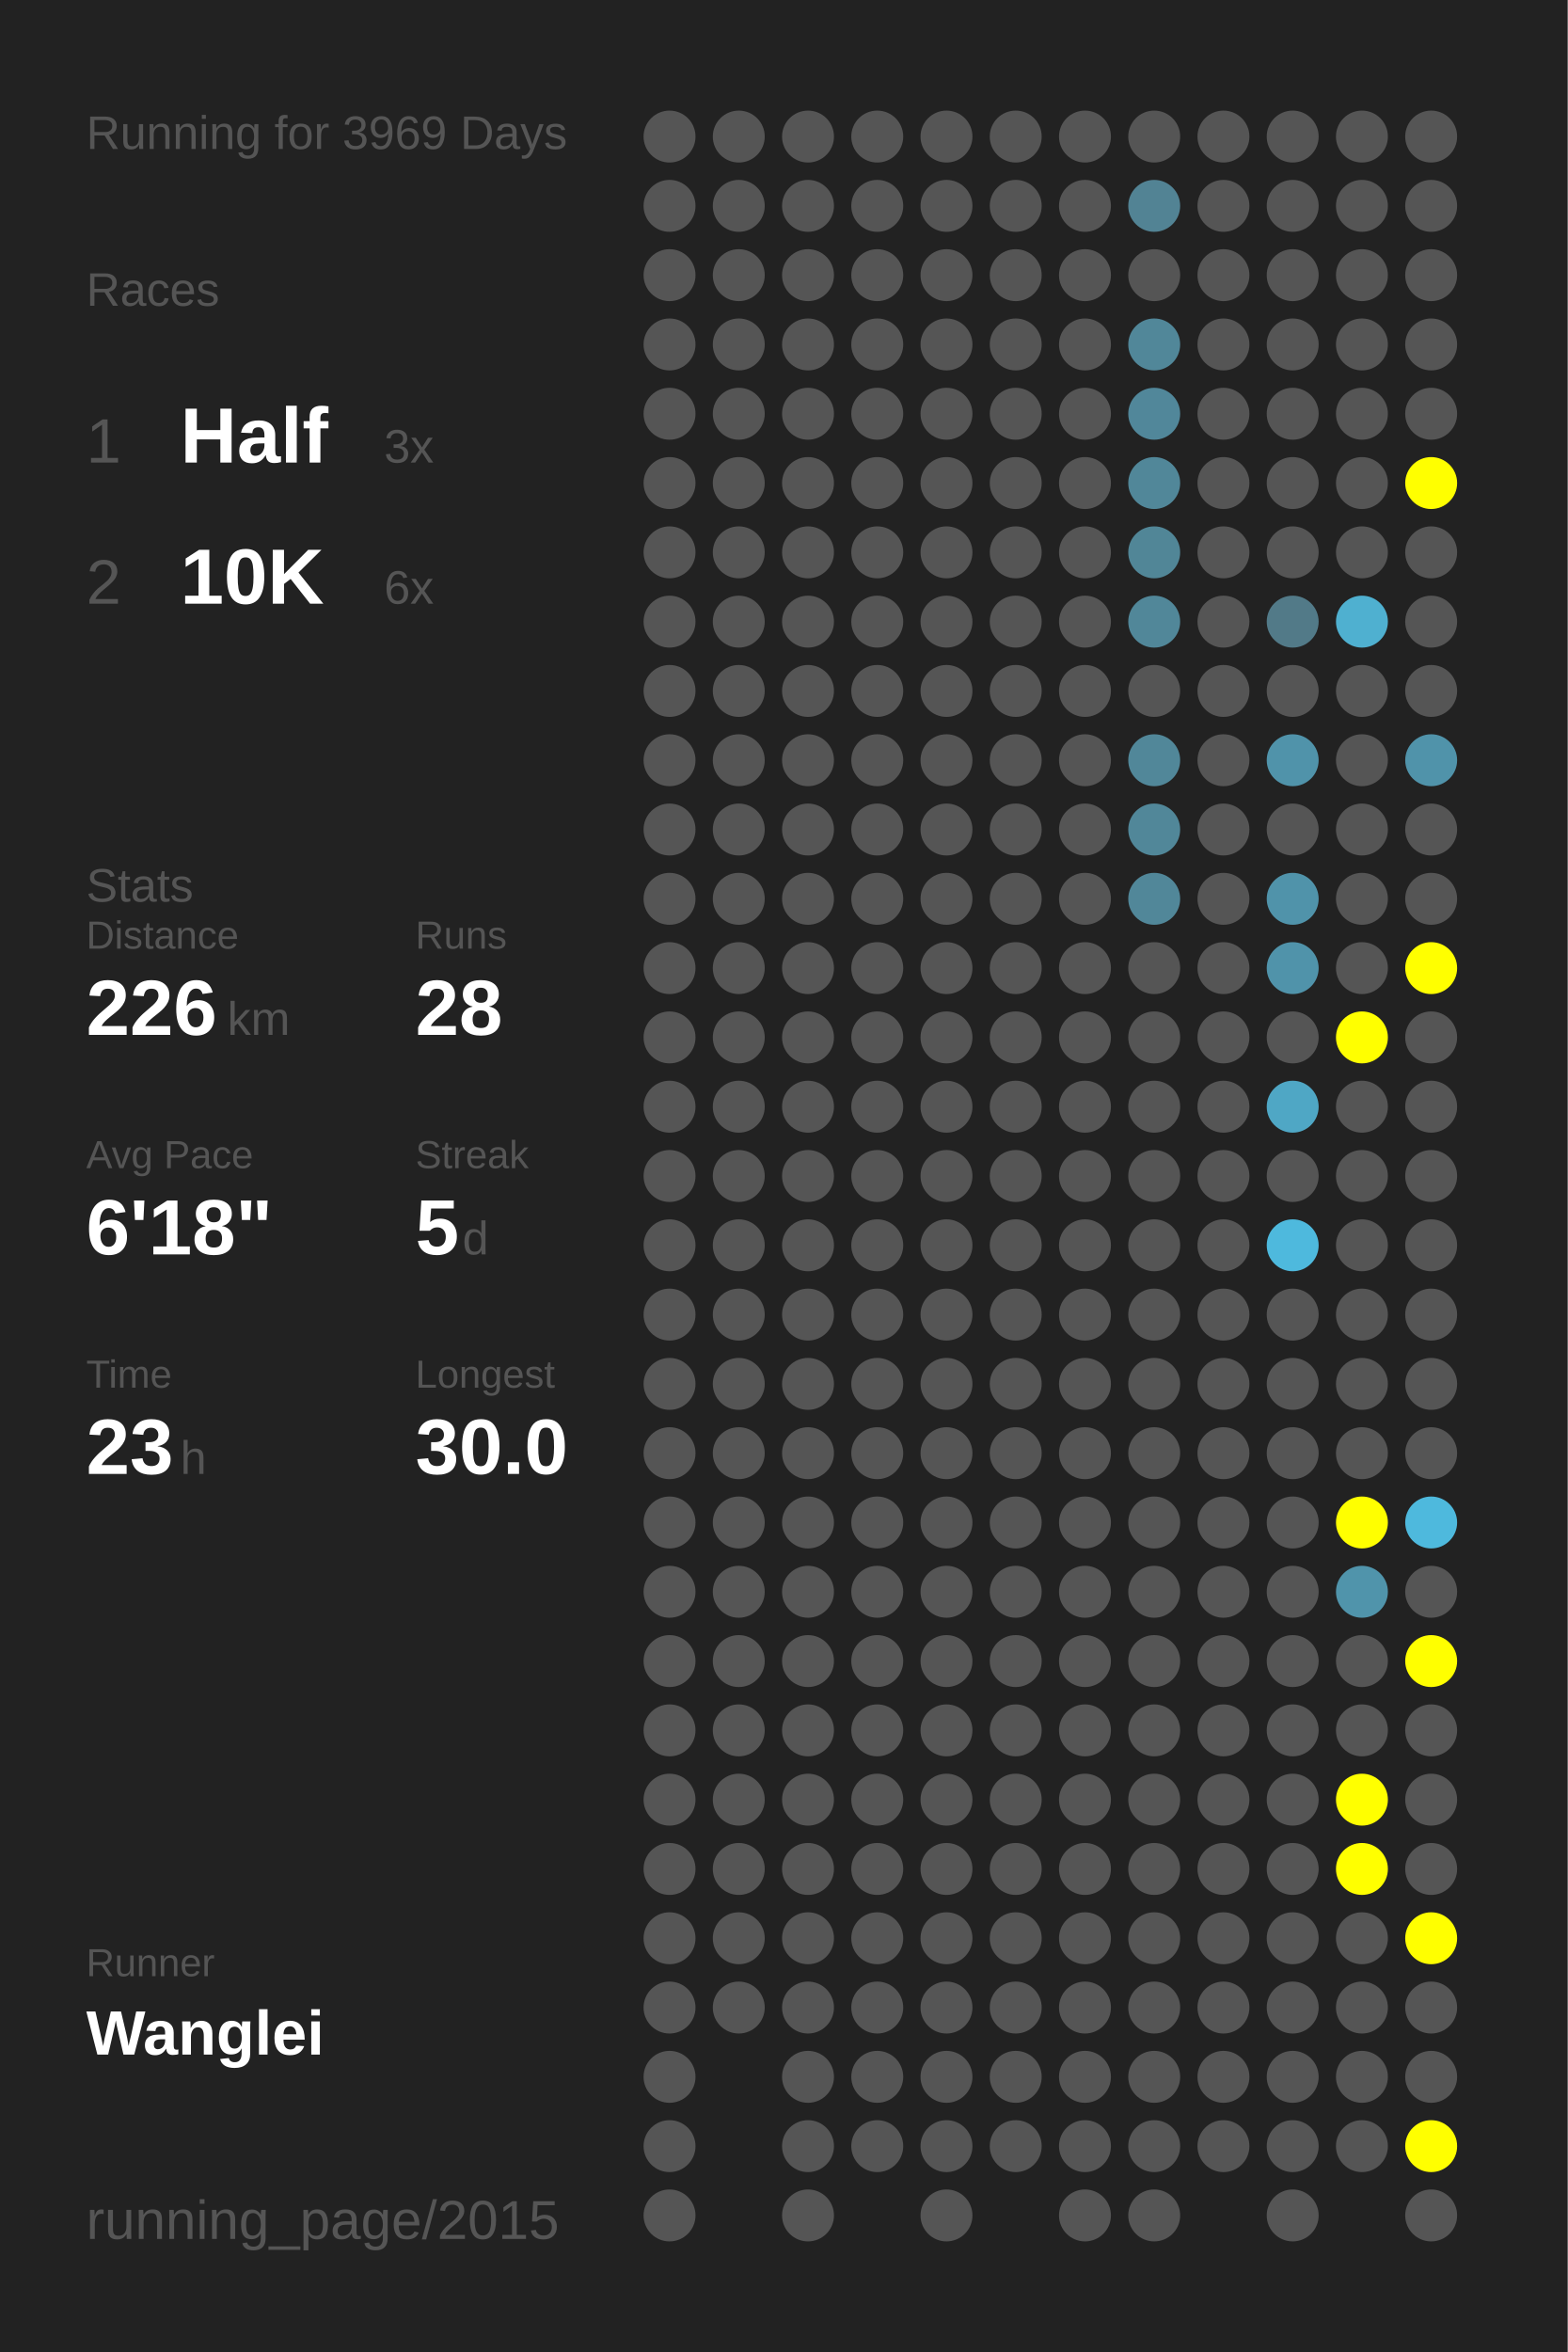
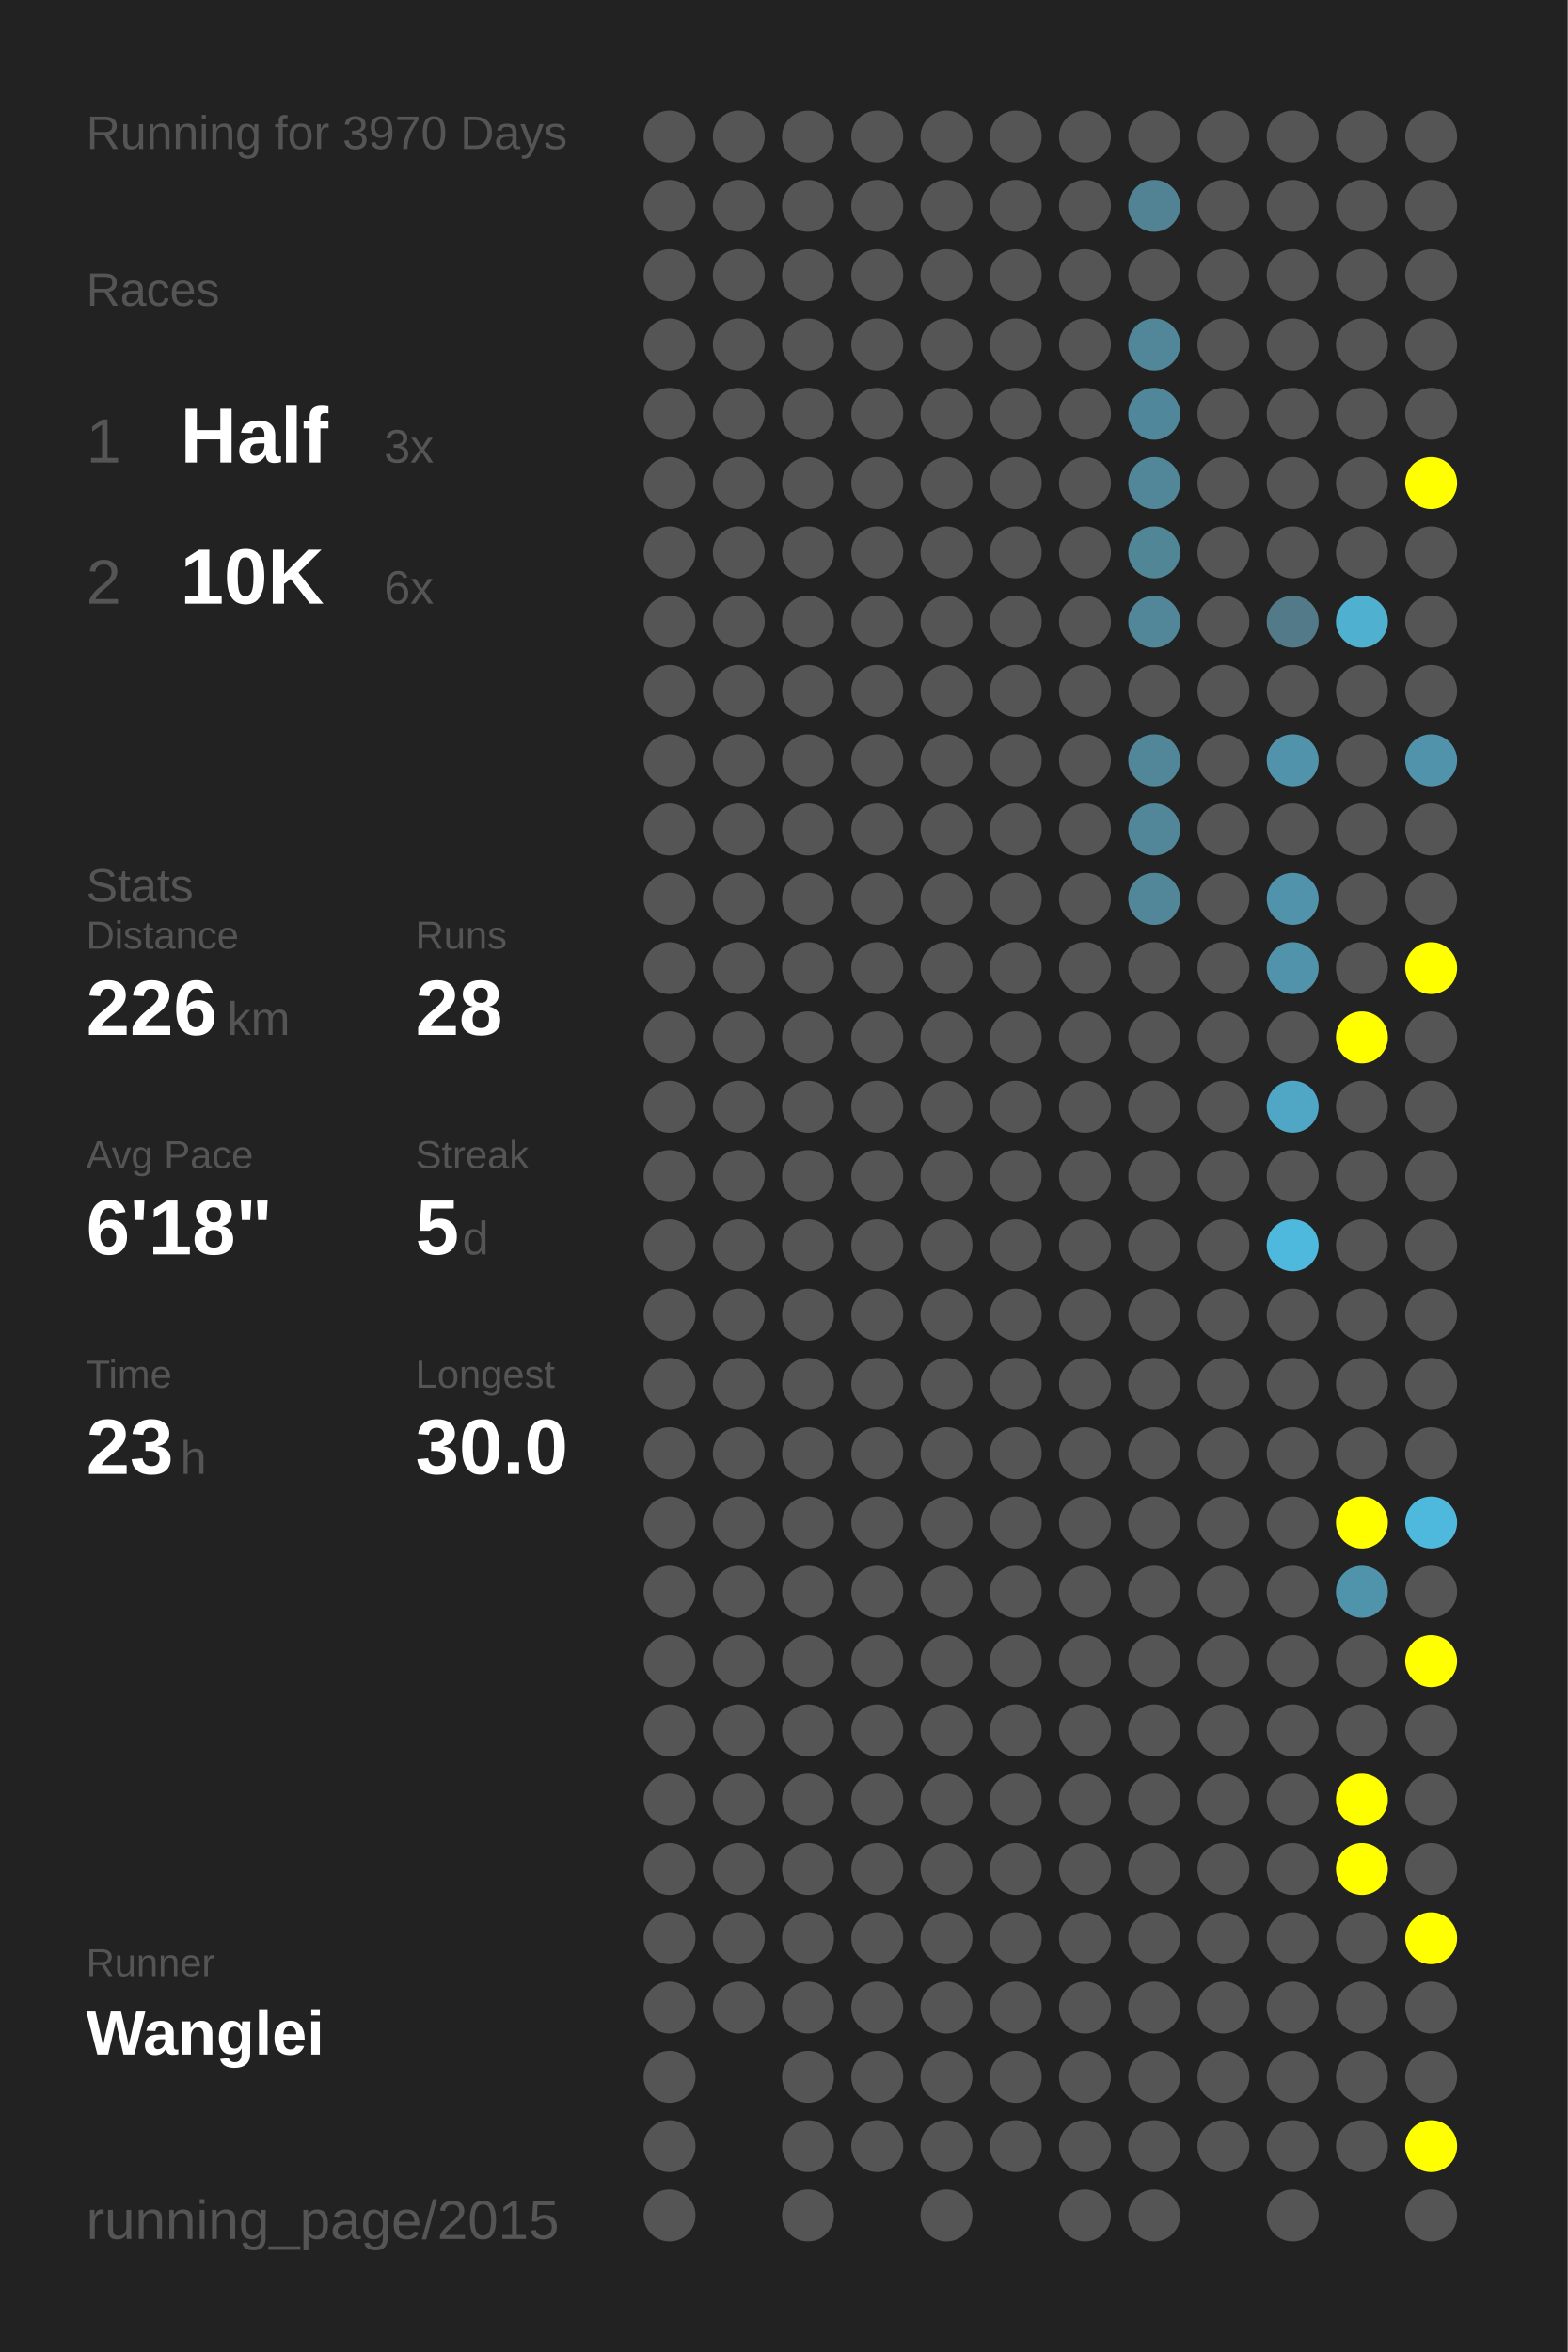
<svg xmlns="http://www.w3.org/2000/svg" baseProfile="full" height="300mm" version="1.1" viewBox="0,0,200,300" width="200mm">
  <defs />
  <rect fill="#222222" height="300" width="200" x="0" y="0" />
-   <text fill="#555555" style="font-size:6px; font-family:Arial;" x="11" y="19">Running for 3969 Days</text>
+   <text fill="#555555" style="font-size:6px; font-family:Arial;" x="11" y="19">Running for 3970 Days</text>
  <text fill="#555555" style="font-size:6px; font-family:Arial;" x="11" y="39">Races</text>
  <text fill="#555555" style="font-size:8px; font-family:Arial;" x="11" y="59">1</text>
  <text fill="#FFFFFF" style="font-size:10px; font-family:Arial; font-weight:bold;" x="23" y="59">Half</text>
  <text fill="#555555" style="font-size:6px; font-family:Arial;" x="49" y="59">3x</text>
  <text fill="#555555" style="font-size:8px; font-family:Arial;" x="11" y="77">2</text>
  <text fill="#FFFFFF" style="font-size:10px; font-family:Arial; font-weight:bold;" x="23" y="77">10K</text>
  <text fill="#555555" style="font-size:6px; font-family:Arial;" x="49" y="77">6x</text>
  <text fill="#555555" style="font-size:6px; font-family:Arial;" x="11" y="115">Stats</text>
  <text fill="#555555" style="font-size:5px; font-family:Arial;" x="11" y="121">Distance</text>
  <text fill="#FFFFFF" style="font-size:10px; font-family:Arial; font-weight:bold;" x="11" y="132">226</text>
  <text fill="#555555" style="font-size:6px; font-family:Arial;" x="29" y="132">km</text>
  <text fill="#555555" style="font-size:5px; font-family:Arial;" x="53" y="121">Runs</text>
  <text fill="#FFFFFF" style="font-size:10px; font-family:Arial; font-weight:bold;" x="53" y="132">28</text>
  <text fill="#555555" style="font-size:5px; font-family:Arial;" x="11" y="149">Avg Pace</text>
  <text fill="#FFFFFF" style="font-size:10px; font-family:Arial; font-weight:bold;" x="11" y="160">6'18"</text>
  <text fill="#555555" style="font-size:5px; font-family:Arial;" x="53" y="149">Streak</text>
  <text fill="#FFFFFF" style="font-size:10px; font-family:Arial; font-weight:bold;" x="53" y="160">5</text>
  <text fill="#555555" style="font-size:6px; font-family:Arial;" x="59" y="160">d</text>
  <text fill="#555555" style="font-size:5px; font-family:Arial;" x="11" y="177">Time</text>
  <text fill="#FFFFFF" style="font-size:10px; font-family:Arial; font-weight:bold;" x="11" y="188">23</text>
  <text fill="#555555" style="font-size:6px; font-family:Arial;" x="23" y="188">h</text>
  <text fill="#555555" style="font-size:5px; font-family:Arial;" x="53" y="177">Longest</text>
  <text fill="#FFFFFF" style="font-size:10px; font-family:Arial; font-weight:bold;" x="53" y="188">30.0</text>
  <text fill="#555555" style="font-size:5px; font-family:Arial;" x="11" y="252.065">Runner</text>
  <text fill="#FFFFFF" style="font-size:8px; font-family:Arial; font-weight:bold;" x="11" y="262.065">Wanglei</text>
  <text fill="#555555" style="font-size:7px; font-family:Arial;" x="11" y="285.581">running_page/2015</text>
  <circle cx="85.417" cy="17.419" fill="#555555" r="3.312" />
  <circle cx="85.417" cy="26.258" fill="#555555" r="3.312" />
  <circle cx="85.417" cy="35.097" fill="#555555" r="3.312" />
  <circle cx="85.417" cy="43.935" fill="#555555" r="3.312" />
  <circle cx="85.417" cy="52.774" fill="#555555" r="3.312" />
  <circle cx="85.417" cy="61.613" fill="#555555" r="3.312" />
  <circle cx="85.417" cy="70.452" fill="#555555" r="3.312" />
  <circle cx="85.417" cy="79.29" fill="#555555" r="3.312" />
  <circle cx="85.417" cy="88.129" fill="#555555" r="3.312" />
  <circle cx="85.417" cy="96.968" fill="#555555" r="3.312" />
  <circle cx="85.417" cy="105.806" fill="#555555" r="3.312" />
  <circle cx="85.417" cy="114.645" fill="#555555" r="3.312" />
  <circle cx="85.417" cy="123.484" fill="#555555" r="3.312" />
  <circle cx="85.417" cy="132.323" fill="#555555" r="3.312" />
  <circle cx="85.417" cy="141.161" fill="#555555" r="3.312" />
  <circle cx="85.417" cy="150" fill="#555555" r="3.312" />
  <circle cx="85.417" cy="158.839" fill="#555555" r="3.312" />
  <circle cx="85.417" cy="167.677" fill="#555555" r="3.312" />
  <circle cx="85.417" cy="176.516" fill="#555555" r="3.312" />
  <circle cx="85.417" cy="185.355" fill="#555555" r="3.312" />
  <circle cx="85.417" cy="194.194" fill="#555555" r="3.312" />
  <circle cx="85.417" cy="203.032" fill="#555555" r="3.312" />
  <circle cx="85.417" cy="211.871" fill="#555555" r="3.312" />
  <circle cx="85.417" cy="220.71" fill="#555555" r="3.312" />
  <circle cx="85.417" cy="229.548" fill="#555555" r="3.312" />
  <circle cx="85.417" cy="238.387" fill="#555555" r="3.312" />
  <circle cx="85.417" cy="247.226" fill="#555555" r="3.312" />
  <circle cx="85.417" cy="256.065" fill="#555555" r="3.312" />
  <circle cx="85.417" cy="264.903" fill="#555555" r="3.312" />
  <circle cx="85.417" cy="273.742" fill="#555555" r="3.312" />
  <circle cx="85.417" cy="282.581" fill="#555555" r="3.312" />
  <circle cx="94.25" cy="17.419" fill="#555555" r="3.312" />
  <circle cx="94.25" cy="26.258" fill="#555555" r="3.312" />
  <circle cx="94.25" cy="35.097" fill="#555555" r="3.312" />
  <circle cx="94.25" cy="43.935" fill="#555555" r="3.312" />
  <circle cx="94.25" cy="52.774" fill="#555555" r="3.312" />
  <circle cx="94.25" cy="61.613" fill="#555555" r="3.312" />
  <circle cx="94.25" cy="70.452" fill="#555555" r="3.312" />
  <circle cx="94.25" cy="79.29" fill="#555555" r="3.312" />
  <circle cx="94.25" cy="88.129" fill="#555555" r="3.312" />
  <circle cx="94.25" cy="96.968" fill="#555555" r="3.312" />
  <circle cx="94.25" cy="105.806" fill="#555555" r="3.312" />
  <circle cx="94.25" cy="114.645" fill="#555555" r="3.312" />
  <circle cx="94.25" cy="123.484" fill="#555555" r="3.312" />
  <circle cx="94.25" cy="132.323" fill="#555555" r="3.312" />
  <circle cx="94.25" cy="141.161" fill="#555555" r="3.312" />
  <circle cx="94.25" cy="150" fill="#555555" r="3.312" />
  <circle cx="94.25" cy="158.839" fill="#555555" r="3.312" />
  <circle cx="94.25" cy="167.677" fill="#555555" r="3.312" />
  <circle cx="94.25" cy="176.516" fill="#555555" r="3.312" />
  <circle cx="94.25" cy="185.355" fill="#555555" r="3.312" />
  <circle cx="94.25" cy="194.194" fill="#555555" r="3.312" />
  <circle cx="94.25" cy="203.032" fill="#555555" r="3.312" />
  <circle cx="94.25" cy="211.871" fill="#555555" r="3.312" />
  <circle cx="94.25" cy="220.71" fill="#555555" r="3.312" />
  <circle cx="94.25" cy="229.548" fill="#555555" r="3.312" />
  <circle cx="94.25" cy="238.387" fill="#555555" r="3.312" />
  <circle cx="94.25" cy="247.226" fill="#555555" r="3.312" />
  <circle cx="94.25" cy="256.065" fill="#555555" r="3.312" />
  <circle cx="103.083" cy="17.419" fill="#555555" r="3.312" />
  <circle cx="103.083" cy="26.258" fill="#555555" r="3.312" />
  <circle cx="103.083" cy="35.097" fill="#555555" r="3.312" />
  <circle cx="103.083" cy="43.935" fill="#555555" r="3.312" />
  <circle cx="103.083" cy="52.774" fill="#555555" r="3.312" />
  <circle cx="103.083" cy="61.613" fill="#555555" r="3.312" />
  <circle cx="103.083" cy="70.452" fill="#555555" r="3.312" />
  <circle cx="103.083" cy="79.29" fill="#555555" r="3.312" />
  <circle cx="103.083" cy="88.129" fill="#555555" r="3.312" />
  <circle cx="103.083" cy="96.968" fill="#555555" r="3.312" />
  <circle cx="103.083" cy="105.806" fill="#555555" r="3.312" />
  <circle cx="103.083" cy="114.645" fill="#555555" r="3.312" />
  <circle cx="103.083" cy="123.484" fill="#555555" r="3.312" />
  <circle cx="103.083" cy="132.323" fill="#555555" r="3.312" />
  <circle cx="103.083" cy="141.161" fill="#555555" r="3.312" />
  <circle cx="103.083" cy="150" fill="#555555" r="3.312" />
  <circle cx="103.083" cy="158.839" fill="#555555" r="3.312" />
  <circle cx="103.083" cy="167.677" fill="#555555" r="3.312" />
  <circle cx="103.083" cy="176.516" fill="#555555" r="3.312" />
  <circle cx="103.083" cy="185.355" fill="#555555" r="3.312" />
  <circle cx="103.083" cy="194.194" fill="#555555" r="3.312" />
  <circle cx="103.083" cy="203.032" fill="#555555" r="3.312" />
  <circle cx="103.083" cy="211.871" fill="#555555" r="3.312" />
  <circle cx="103.083" cy="220.71" fill="#555555" r="3.312" />
  <circle cx="103.083" cy="229.548" fill="#555555" r="3.312" />
  <circle cx="103.083" cy="238.387" fill="#555555" r="3.312" />
  <circle cx="103.083" cy="247.226" fill="#555555" r="3.312" />
  <circle cx="103.083" cy="256.065" fill="#555555" r="3.312" />
  <circle cx="103.083" cy="264.903" fill="#555555" r="3.312" />
  <circle cx="103.083" cy="273.742" fill="#555555" r="3.312" />
  <circle cx="103.083" cy="282.581" fill="#555555" r="3.312" />
  <circle cx="111.917" cy="17.419" fill="#555555" r="3.312" />
  <circle cx="111.917" cy="26.258" fill="#555555" r="3.312" />
  <circle cx="111.917" cy="35.097" fill="#555555" r="3.312" />
  <circle cx="111.917" cy="43.935" fill="#555555" r="3.312" />
  <circle cx="111.917" cy="52.774" fill="#555555" r="3.312" />
  <circle cx="111.917" cy="61.613" fill="#555555" r="3.312" />
  <circle cx="111.917" cy="70.452" fill="#555555" r="3.312" />
  <circle cx="111.917" cy="79.29" fill="#555555" r="3.312" />
  <circle cx="111.917" cy="88.129" fill="#555555" r="3.312" />
  <circle cx="111.917" cy="96.968" fill="#555555" r="3.312" />
  <circle cx="111.917" cy="105.806" fill="#555555" r="3.312" />
  <circle cx="111.917" cy="114.645" fill="#555555" r="3.312" />
  <circle cx="111.917" cy="123.484" fill="#555555" r="3.312" />
  <circle cx="111.917" cy="132.323" fill="#555555" r="3.312" />
  <circle cx="111.917" cy="141.161" fill="#555555" r="3.312" />
  <circle cx="111.917" cy="150" fill="#555555" r="3.312" />
  <circle cx="111.917" cy="158.839" fill="#555555" r="3.312" />
  <circle cx="111.917" cy="167.677" fill="#555555" r="3.312" />
  <circle cx="111.917" cy="176.516" fill="#555555" r="3.312" />
  <circle cx="111.917" cy="185.355" fill="#555555" r="3.312" />
  <circle cx="111.917" cy="194.194" fill="#555555" r="3.312" />
  <circle cx="111.917" cy="203.032" fill="#555555" r="3.312" />
  <circle cx="111.917" cy="211.871" fill="#555555" r="3.312" />
  <circle cx="111.917" cy="220.71" fill="#555555" r="3.312" />
  <circle cx="111.917" cy="229.548" fill="#555555" r="3.312" />
  <circle cx="111.917" cy="238.387" fill="#555555" r="3.312" />
  <circle cx="111.917" cy="247.226" fill="#555555" r="3.312" />
  <circle cx="111.917" cy="256.065" fill="#555555" r="3.312" />
  <circle cx="111.917" cy="264.903" fill="#555555" r="3.312" />
  <circle cx="111.917" cy="273.742" fill="#555555" r="3.312" />
  <circle cx="120.75" cy="17.419" fill="#555555" r="3.312" />
  <circle cx="120.75" cy="26.258" fill="#555555" r="3.312" />
  <circle cx="120.75" cy="35.097" fill="#555555" r="3.312" />
  <circle cx="120.75" cy="43.935" fill="#555555" r="3.312" />
  <circle cx="120.75" cy="52.774" fill="#555555" r="3.312" />
  <circle cx="120.75" cy="61.613" fill="#555555" r="3.312" />
  <circle cx="120.75" cy="70.452" fill="#555555" r="3.312" />
  <circle cx="120.75" cy="79.29" fill="#555555" r="3.312" />
  <circle cx="120.75" cy="88.129" fill="#555555" r="3.312" />
  <circle cx="120.75" cy="96.968" fill="#555555" r="3.312" />
  <circle cx="120.75" cy="105.806" fill="#555555" r="3.312" />
  <circle cx="120.75" cy="114.645" fill="#555555" r="3.312" />
  <circle cx="120.75" cy="123.484" fill="#555555" r="3.312" />
  <circle cx="120.75" cy="132.323" fill="#555555" r="3.312" />
  <circle cx="120.75" cy="141.161" fill="#555555" r="3.312" />
  <circle cx="120.75" cy="150" fill="#555555" r="3.312" />
  <circle cx="120.75" cy="158.839" fill="#555555" r="3.312" />
  <circle cx="120.75" cy="167.677" fill="#555555" r="3.312" />
  <circle cx="120.75" cy="176.516" fill="#555555" r="3.312" />
  <circle cx="120.75" cy="185.355" fill="#555555" r="3.312" />
  <circle cx="120.75" cy="194.194" fill="#555555" r="3.312" />
  <circle cx="120.75" cy="203.032" fill="#555555" r="3.312" />
  <circle cx="120.75" cy="211.871" fill="#555555" r="3.312" />
  <circle cx="120.75" cy="220.71" fill="#555555" r="3.312" />
  <circle cx="120.75" cy="229.548" fill="#555555" r="3.312" />
  <circle cx="120.75" cy="238.387" fill="#555555" r="3.312" />
  <circle cx="120.75" cy="247.226" fill="#555555" r="3.312" />
  <circle cx="120.75" cy="256.065" fill="#555555" r="3.312" />
  <circle cx="120.75" cy="264.903" fill="#555555" r="3.312" />
  <circle cx="120.75" cy="273.742" fill="#555555" r="3.312" />
  <circle cx="120.75" cy="282.581" fill="#555555" r="3.312" />
  <circle cx="129.583" cy="17.419" fill="#555555" r="3.312" />
  <circle cx="129.583" cy="26.258" fill="#555555" r="3.312" />
  <circle cx="129.583" cy="35.097" fill="#555555" r="3.312" />
  <circle cx="129.583" cy="43.935" fill="#555555" r="3.312" />
  <circle cx="129.583" cy="52.774" fill="#555555" r="3.312" />
  <circle cx="129.583" cy="61.613" fill="#555555" r="3.312" />
  <circle cx="129.583" cy="70.452" fill="#555555" r="3.312" />
  <circle cx="129.583" cy="79.29" fill="#555555" r="3.312" />
  <circle cx="129.583" cy="88.129" fill="#555555" r="3.312" />
  <circle cx="129.583" cy="96.968" fill="#555555" r="3.312" />
  <circle cx="129.583" cy="105.806" fill="#555555" r="3.312" />
  <circle cx="129.583" cy="114.645" fill="#555555" r="3.312" />
  <circle cx="129.583" cy="123.484" fill="#555555" r="3.312" />
  <circle cx="129.583" cy="132.323" fill="#555555" r="3.312" />
  <circle cx="129.583" cy="141.161" fill="#555555" r="3.312" />
  <circle cx="129.583" cy="150" fill="#555555" r="3.312" />
  <circle cx="129.583" cy="158.839" fill="#555555" r="3.312" />
  <circle cx="129.583" cy="167.677" fill="#555555" r="3.312" />
  <circle cx="129.583" cy="176.516" fill="#555555" r="3.312" />
  <circle cx="129.583" cy="185.355" fill="#555555" r="3.312" />
  <circle cx="129.583" cy="194.194" fill="#555555" r="3.312" />
  <circle cx="129.583" cy="203.032" fill="#555555" r="3.312" />
  <circle cx="129.583" cy="211.871" fill="#555555" r="3.312" />
  <circle cx="129.583" cy="220.71" fill="#555555" r="3.312" />
  <circle cx="129.583" cy="229.548" fill="#555555" r="3.312" />
  <circle cx="129.583" cy="238.387" fill="#555555" r="3.312" />
  <circle cx="129.583" cy="247.226" fill="#555555" r="3.312" />
  <circle cx="129.583" cy="256.065" fill="#555555" r="3.312" />
  <circle cx="129.583" cy="264.903" fill="#555555" r="3.312" />
  <circle cx="129.583" cy="273.742" fill="#555555" r="3.312" />
  <circle cx="138.417" cy="17.419" fill="#555555" r="3.312" />
  <circle cx="138.417" cy="26.258" fill="#555555" r="3.312" />
  <circle cx="138.417" cy="35.097" fill="#555555" r="3.312" />
  <circle cx="138.417" cy="43.935" fill="#555555" r="3.312" />
  <circle cx="138.417" cy="52.774" fill="#555555" r="3.312" />
  <circle cx="138.417" cy="61.613" fill="#555555" r="3.312" />
  <circle cx="138.417" cy="70.452" fill="#555555" r="3.312" />
  <circle cx="138.417" cy="79.29" fill="#555555" r="3.312" />
  <circle cx="138.417" cy="88.129" fill="#555555" r="3.312" />
  <circle cx="138.417" cy="96.968" fill="#555555" r="3.312" />
  <circle cx="138.417" cy="105.806" fill="#555555" r="3.312" />
  <circle cx="138.417" cy="114.645" fill="#555555" r="3.312" />
  <circle cx="138.417" cy="123.484" fill="#555555" r="3.312" />
  <circle cx="138.417" cy="132.323" fill="#555555" r="3.312" />
  <circle cx="138.417" cy="141.161" fill="#555555" r="3.312" />
  <circle cx="138.417" cy="150" fill="#555555" r="3.312" />
  <circle cx="138.417" cy="158.839" fill="#555555" r="3.312" />
  <circle cx="138.417" cy="167.677" fill="#555555" r="3.312" />
  <circle cx="138.417" cy="176.516" fill="#555555" r="3.312" />
  <circle cx="138.417" cy="185.355" fill="#555555" r="3.312" />
  <circle cx="138.417" cy="194.194" fill="#555555" r="3.312" />
  <circle cx="138.417" cy="203.032" fill="#555555" r="3.312" />
  <circle cx="138.417" cy="211.871" fill="#555555" r="3.312" />
  <circle cx="138.417" cy="220.71" fill="#555555" r="3.312" />
  <circle cx="138.417" cy="229.548" fill="#555555" r="3.312" />
  <circle cx="138.417" cy="238.387" fill="#555555" r="3.312" />
  <circle cx="138.417" cy="247.226" fill="#555555" r="3.312" />
  <circle cx="138.417" cy="256.065" fill="#555555" r="3.312" />
  <circle cx="138.417" cy="264.903" fill="#555555" r="3.312" />
  <circle cx="138.417" cy="273.742" fill="#555555" r="3.312" />
  <circle cx="138.417" cy="282.581" fill="#555555" r="3.312" />
  <circle cx="147.25" cy="17.419" fill="#555555" r="3.312" />
  <circle cx="147.25" cy="26.258" fill="#528394" r="3.312" />
  <circle cx="147.25" cy="35.097" fill="#555555" r="3.312" />
  <circle cx="147.25" cy="43.935" fill="#518799" r="3.312" />
  <circle cx="147.25" cy="52.774" fill="#51879a" r="3.312" />
  <circle cx="147.25" cy="61.613" fill="#518799" r="3.312" />
  <circle cx="147.25" cy="70.452" fill="#518697" r="3.312" />
  <circle cx="147.25" cy="79.29" fill="#518799" r="3.312" />
  <circle cx="147.25" cy="88.129" fill="#555555" r="3.312" />
  <circle cx="147.25" cy="96.968" fill="#518799" r="3.312" />
  <circle cx="147.25" cy="105.806" fill="#518799" r="3.312" />
  <circle cx="147.25" cy="114.645" fill="#518799" r="3.312" />
  <circle cx="147.25" cy="123.484" fill="#555555" r="3.312" />
  <circle cx="147.25" cy="132.323" fill="#555555" r="3.312" />
  <circle cx="147.25" cy="141.161" fill="#555555" r="3.312" />
  <circle cx="147.25" cy="150" fill="#555555" r="3.312" />
  <circle cx="147.25" cy="158.839" fill="#555555" r="3.312" />
  <circle cx="147.25" cy="167.677" fill="#555555" r="3.312" />
  <circle cx="147.25" cy="176.516" fill="#555555" r="3.312" />
  <circle cx="147.25" cy="185.355" fill="#555555" r="3.312" />
  <circle cx="147.25" cy="194.194" fill="#555555" r="3.312" />
  <circle cx="147.25" cy="203.032" fill="#555555" r="3.312" />
  <circle cx="147.25" cy="211.871" fill="#555555" r="3.312" />
  <circle cx="147.25" cy="220.71" fill="#555555" r="3.312" />
  <circle cx="147.25" cy="229.548" fill="#555555" r="3.312" />
  <circle cx="147.25" cy="238.387" fill="#555555" r="3.312" />
  <circle cx="147.25" cy="247.226" fill="#555555" r="3.312" />
  <circle cx="147.25" cy="256.065" fill="#555555" r="3.312" />
  <circle cx="147.25" cy="264.903" fill="#555555" r="3.312" />
  <circle cx="147.25" cy="273.742" fill="#555555" r="3.312" />
  <circle cx="147.25" cy="282.581" fill="#555555" r="3.312" />
  <circle cx="156.083" cy="17.419" fill="#555555" r="3.312" />
  <circle cx="156.083" cy="26.258" fill="#555555" r="3.312" />
  <circle cx="156.083" cy="35.097" fill="#555555" r="3.312" />
  <circle cx="156.083" cy="43.935" fill="#555555" r="3.312" />
  <circle cx="156.083" cy="52.774" fill="#555555" r="3.312" />
  <circle cx="156.083" cy="61.613" fill="#555555" r="3.312" />
  <circle cx="156.083" cy="70.452" fill="#555555" r="3.312" />
  <circle cx="156.083" cy="79.29" fill="#555555" r="3.312" />
  <circle cx="156.083" cy="88.129" fill="#555555" r="3.312" />
  <circle cx="156.083" cy="96.968" fill="#555555" r="3.312" />
  <circle cx="156.083" cy="105.806" fill="#555555" r="3.312" />
  <circle cx="156.083" cy="114.645" fill="#555555" r="3.312" />
  <circle cx="156.083" cy="123.484" fill="#555555" r="3.312" />
  <circle cx="156.083" cy="132.323" fill="#555555" r="3.312" />
  <circle cx="156.083" cy="141.161" fill="#555555" r="3.312" />
  <circle cx="156.083" cy="150" fill="#555555" r="3.312" />
  <circle cx="156.083" cy="158.839" fill="#555555" r="3.312" />
  <circle cx="156.083" cy="167.677" fill="#555555" r="3.312" />
  <circle cx="156.083" cy="176.516" fill="#555555" r="3.312" />
  <circle cx="156.083" cy="185.355" fill="#555555" r="3.312" />
  <circle cx="156.083" cy="194.194" fill="#555555" r="3.312" />
  <circle cx="156.083" cy="203.032" fill="#555555" r="3.312" />
  <circle cx="156.083" cy="211.871" fill="#555555" r="3.312" />
  <circle cx="156.083" cy="220.71" fill="#555555" r="3.312" />
  <circle cx="156.083" cy="229.548" fill="#555555" r="3.312" />
  <circle cx="156.083" cy="238.387" fill="#555555" r="3.312" />
  <circle cx="156.083" cy="247.226" fill="#555555" r="3.312" />
  <circle cx="156.083" cy="256.065" fill="#555555" r="3.312" />
  <circle cx="156.083" cy="264.903" fill="#555555" r="3.312" />
  <circle cx="156.083" cy="273.742" fill="#555555" r="3.312" />
  <circle cx="164.917" cy="17.419" fill="#555555" r="3.312" />
  <circle cx="164.917" cy="26.258" fill="#555555" r="3.312" />
  <circle cx="164.917" cy="35.097" fill="#555555" r="3.312" />
  <circle cx="164.917" cy="43.935" fill="#555555" r="3.312" />
  <circle cx="164.917" cy="52.774" fill="#555555" r="3.312" />
  <circle cx="164.917" cy="61.613" fill="#555555" r="3.312" />
  <circle cx="164.917" cy="70.452" fill="#555555" r="3.312" />
  <circle cx="164.917" cy="79.29" fill="#527a88" r="3.312" />
  <circle cx="164.917" cy="88.129" fill="#555555" r="3.312" />
  <circle cx="164.917" cy="96.968" fill="#5093aa" r="3.312" />
  <circle cx="164.917" cy="105.806" fill="#555555" r="3.312" />
  <circle cx="164.917" cy="114.645" fill="#5093aa" r="3.312" />
  <circle cx="164.917" cy="123.484" fill="#5093aa" r="3.312" />
  <circle cx="164.917" cy="132.323" fill="#555555" r="3.312" />
  <circle cx="164.917" cy="141.161" fill="#4fa7c5" r="3.312" />
  <circle cx="164.917" cy="150" fill="#555555" r="3.312" />
  <circle cx="164.917" cy="158.839" fill="#4eb9dd" r="3.312" />
  <circle cx="164.917" cy="167.677" fill="#555555" r="3.312" />
  <circle cx="164.917" cy="176.516" fill="#555555" r="3.312" />
  <circle cx="164.917" cy="185.355" fill="#555555" r="3.312" />
  <circle cx="164.917" cy="194.194" fill="#555555" r="3.312" />
  <circle cx="164.917" cy="203.032" fill="#555555" r="3.312" />
  <circle cx="164.917" cy="211.871" fill="#555555" r="3.312" />
  <circle cx="164.917" cy="220.71" fill="#555555" r="3.312" />
  <circle cx="164.917" cy="229.548" fill="#555555" r="3.312" />
  <circle cx="164.917" cy="238.387" fill="#555555" r="3.312" />
  <circle cx="164.917" cy="247.226" fill="#555555" r="3.312" />
  <circle cx="164.917" cy="256.065" fill="#555555" r="3.312" />
  <circle cx="164.917" cy="264.903" fill="#555555" r="3.312" />
  <circle cx="164.917" cy="273.742" fill="#555555" r="3.312" />
  <circle cx="164.917" cy="282.581" fill="#555555" r="3.312" />
  <circle cx="173.75" cy="17.419" fill="#555555" r="3.312" />
  <circle cx="173.75" cy="26.258" fill="#555555" r="3.312" />
  <circle cx="173.75" cy="35.097" fill="#555555" r="3.312" />
  <circle cx="173.75" cy="43.935" fill="#555555" r="3.312" />
  <circle cx="173.75" cy="52.774" fill="#555555" r="3.312" />
  <circle cx="173.75" cy="61.613" fill="#555555" r="3.312" />
  <circle cx="173.75" cy="70.452" fill="#555555" r="3.312" />
  <circle cx="173.75" cy="79.29" fill="#4fb0d0" r="3.312" />
  <circle cx="173.75" cy="88.129" fill="#555555" r="3.312" />
  <circle cx="173.75" cy="96.968" fill="#555555" r="3.312" />
  <circle cx="173.75" cy="105.806" fill="#555555" r="3.312" />
  <circle cx="173.75" cy="114.645" fill="#555555" r="3.312" />
  <circle cx="173.75" cy="123.484" fill="#555555" r="3.312" />
  <circle cx="173.75" cy="132.323" fill="#FFFF00" r="3.312" />
  <circle cx="173.75" cy="141.161" fill="#555555" r="3.312" />
  <circle cx="173.75" cy="150" fill="#555555" r="3.312" />
  <circle cx="173.75" cy="158.839" fill="#555555" r="3.312" />
  <circle cx="173.75" cy="167.677" fill="#555555" r="3.312" />
  <circle cx="173.75" cy="176.516" fill="#555555" r="3.312" />
  <circle cx="173.75" cy="185.355" fill="#555555" r="3.312" />
  <circle cx="173.75" cy="194.194" fill="#FFFF00" r="3.312" />
  <circle cx="173.75" cy="203.032" fill="#5094ab" r="3.312" />
  <circle cx="173.75" cy="211.871" fill="#555555" r="3.312" />
  <circle cx="173.75" cy="220.71" fill="#555555" r="3.312" />
  <circle cx="173.75" cy="229.548" fill="#FFFF00" r="3.312" />
  <circle cx="173.75" cy="238.387" fill="#FFFF00" r="3.312" />
  <circle cx="173.75" cy="247.226" fill="#555555" r="3.312" />
  <circle cx="173.75" cy="256.065" fill="#555555" r="3.312" />
  <circle cx="173.75" cy="264.903" fill="#555555" r="3.312" />
  <circle cx="173.75" cy="273.742" fill="#555555" r="3.312" />
  <circle cx="182.583" cy="17.419" fill="#555555" r="3.312" />
  <circle cx="182.583" cy="26.258" fill="#555555" r="3.312" />
  <circle cx="182.583" cy="35.097" fill="#555555" r="3.312" />
  <circle cx="182.583" cy="43.935" fill="#555555" r="3.312" />
  <circle cx="182.583" cy="52.774" fill="#555555" r="3.312" />
  <circle cx="182.583" cy="61.613" fill="#FFFF00" r="3.312" />
  <circle cx="182.583" cy="70.452" fill="#555555" r="3.312" />
  <circle cx="182.583" cy="79.29" fill="#555555" r="3.312" />
  <circle cx="182.583" cy="88.129" fill="#555555" r="3.312" />
  <circle cx="182.583" cy="96.968" fill="#5093aa" r="3.312" />
  <circle cx="182.583" cy="105.806" fill="#555555" r="3.312" />
  <circle cx="182.583" cy="114.645" fill="#555555" r="3.312" />
  <circle cx="182.583" cy="123.484" fill="#FFFF00" r="3.312" />
  <circle cx="182.583" cy="132.323" fill="#555555" r="3.312" />
  <circle cx="182.583" cy="141.161" fill="#555555" r="3.312" />
  <circle cx="182.583" cy="150" fill="#555555" r="3.312" />
  <circle cx="182.583" cy="158.839" fill="#555555" r="3.312" />
  <circle cx="182.583" cy="167.677" fill="#555555" r="3.312" />
  <circle cx="182.583" cy="176.516" fill="#555555" r="3.312" />
  <circle cx="182.583" cy="185.355" fill="#555555" r="3.312" />
  <circle cx="182.583" cy="194.194" fill="#4eb9dd" r="3.312" />
  <circle cx="182.583" cy="203.032" fill="#555555" r="3.312" />
  <circle cx="182.583" cy="211.871" fill="#FFFF00" r="3.312" />
  <circle cx="182.583" cy="220.71" fill="#555555" r="3.312" />
  <circle cx="182.583" cy="229.548" fill="#555555" r="3.312" />
  <circle cx="182.583" cy="238.387" fill="#555555" r="3.312" />
  <circle cx="182.583" cy="247.226" fill="#FFFF00" r="3.312" />
  <circle cx="182.583" cy="256.065" fill="#555555" r="3.312" />
  <circle cx="182.583" cy="264.903" fill="#555555" r="3.312" />
  <circle cx="182.583" cy="273.742" fill="#FFFF00" r="3.312" />
  <circle cx="182.583" cy="282.581" fill="#555555" r="3.312" />
</svg>
